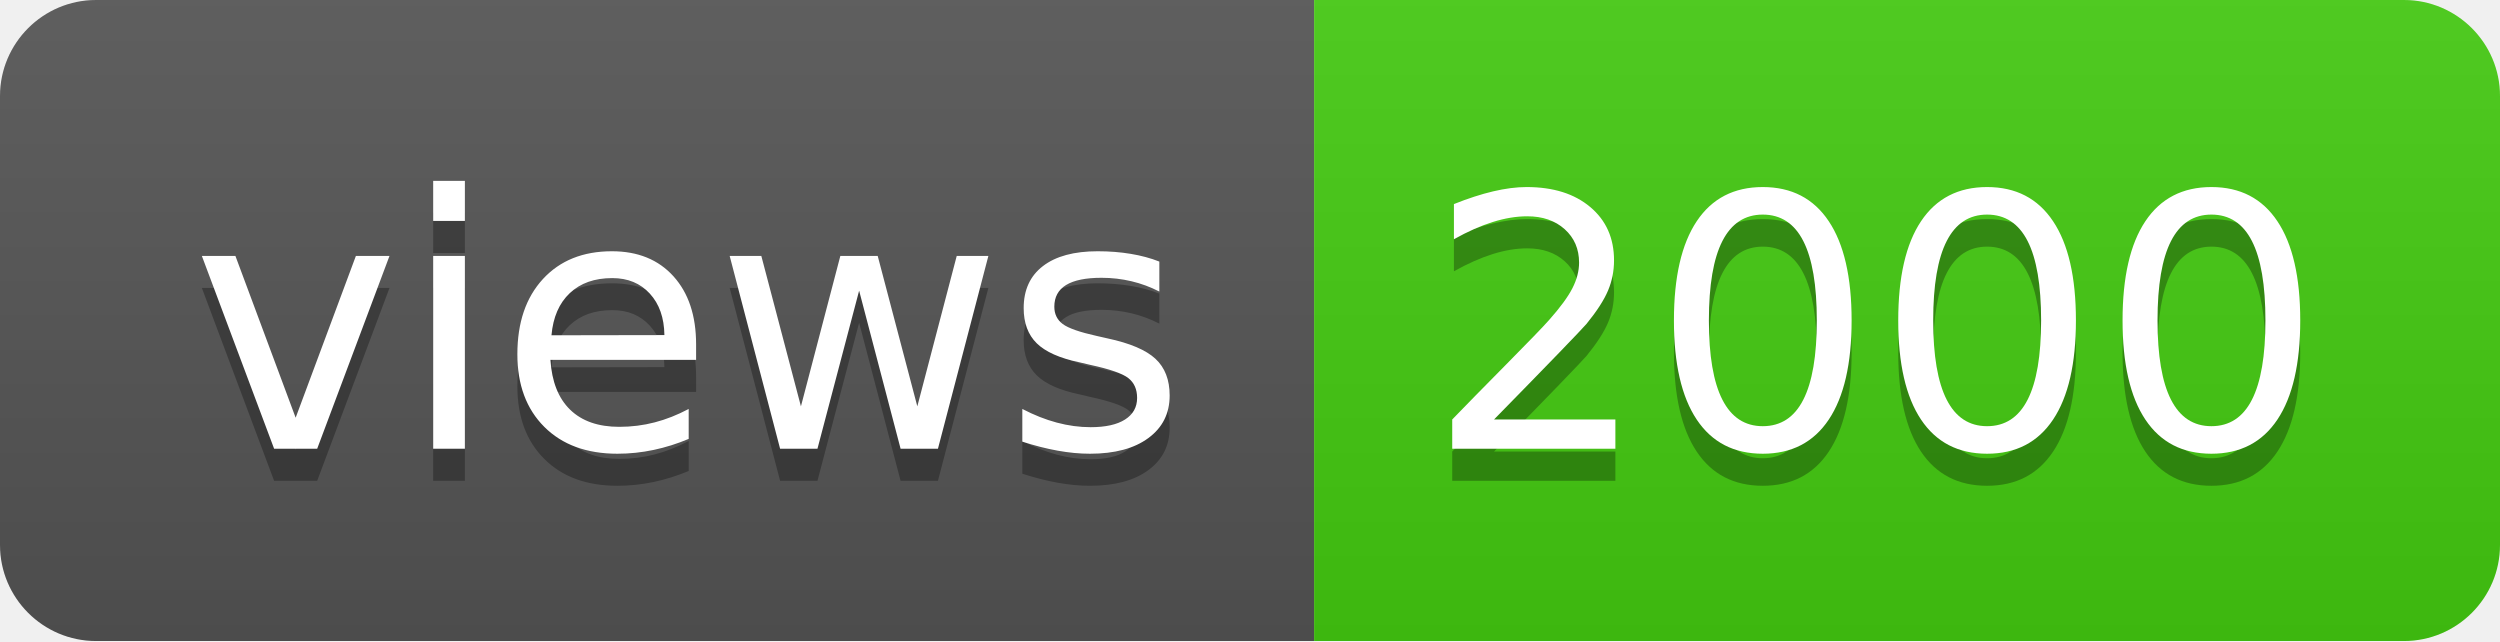
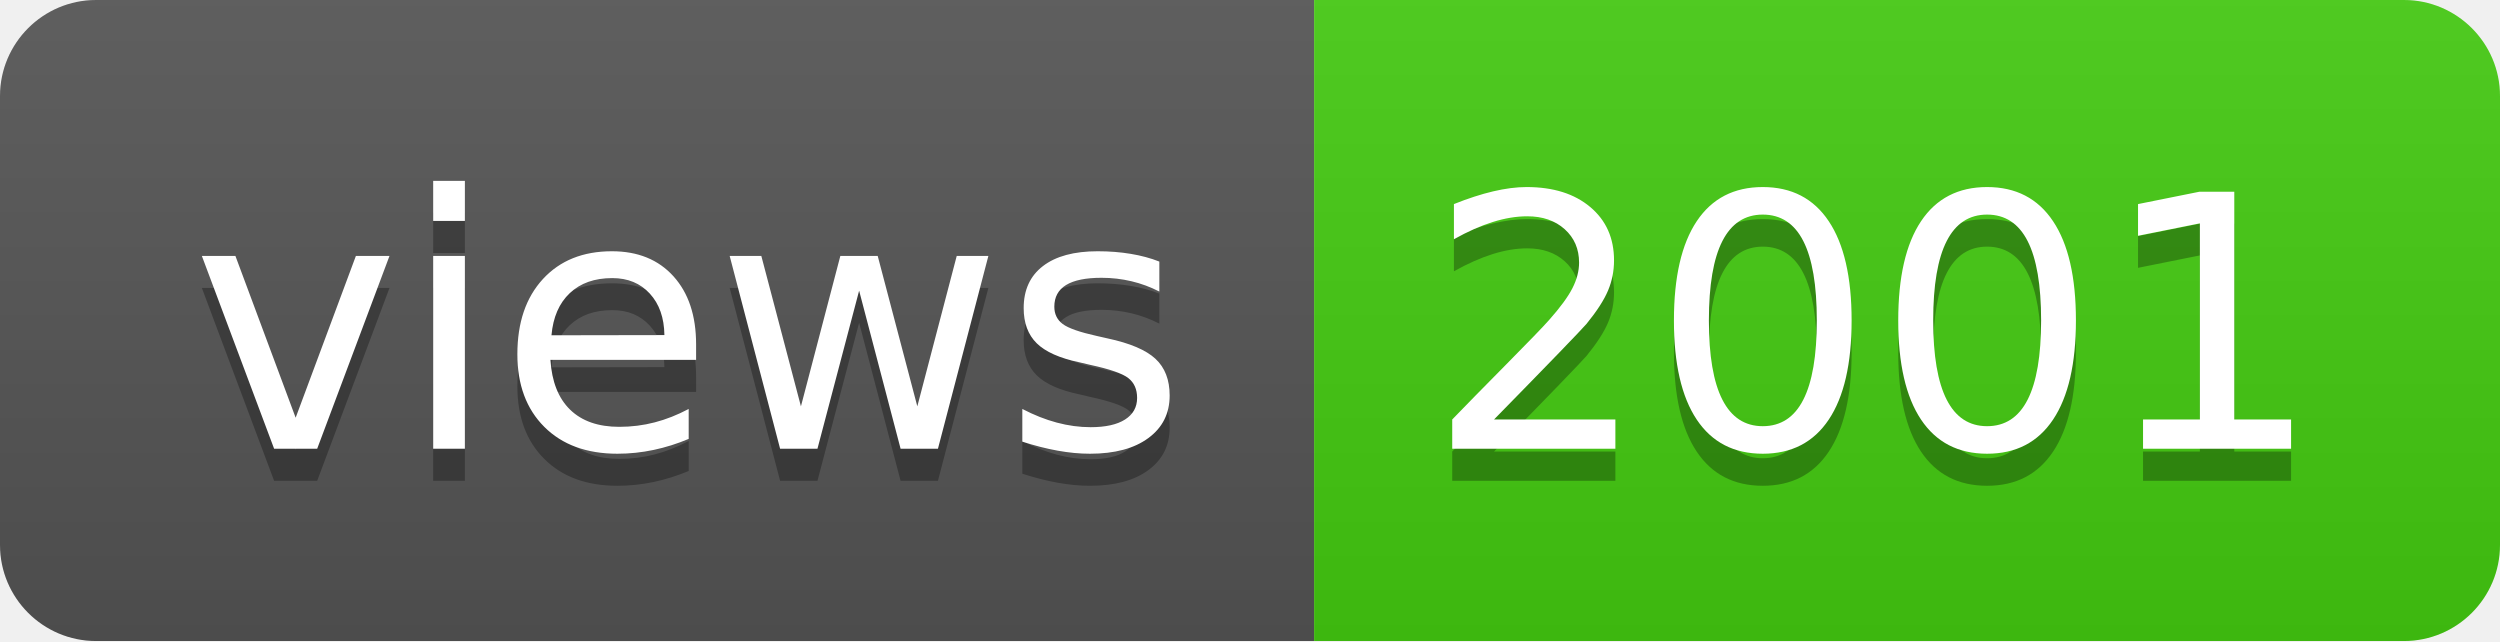
- <svg xmlns="http://www.w3.org/2000/svg" width="78" height="20" role="img" aria-label="views: 2000">
+ <svg xmlns="http://www.w3.org/2000/svg" width="78" height="20" role="img" aria-label="views: 2001">
  <linearGradient id="s" x2="0" y2="100%">
    <stop offset="0" stop-color="#bbb" stop-opacity=".1" />
    <stop offset="1" stop-opacity=".1" />
  </linearGradient>
  <clipPath id="r">
    <rect width="78" height="20" rx="3" fill="#fff" />
  </clipPath>
  <g clip-path="url(#r)">
    <rect width="41" height="20" fill="#555" />
    <rect x="41" width="37" height="20" fill="#4c1" />
    <rect width="78" height="20" fill="url(#s)" />
  </g>
  <g fill="#fff" text-anchor="middle" font-family="Verdana,Geneva,DejaVu Sans,sans-serif" text-rendering="geometricPrecision" font-size="110">
    <text aria-hidden="true" x="215" y="150" fill="#010101" fill-opacity=".3" transform="scale(.1)" textLength="310">views</text>
    <text x="215" y="140" transform="scale(.1)" fill="#fff" textLength="310">views</text>
-     <text aria-hidden="true" x="585" y="150" fill="#010101" fill-opacity=".3" transform="scale(.1)" textLength="270">2000</text>
-     <text x="585" y="140" transform="scale(.1)" fill="#fff" textLength="270">2000</text>
+     <text aria-hidden="true" x="585" y="150" fill="#010101" fill-opacity=".3" transform="scale(.1)" textLength="270">2001</text>
+     <text x="585" y="140" transform="scale(.1)" fill="#fff" textLength="270">2001</text>
  </g>
</svg>
